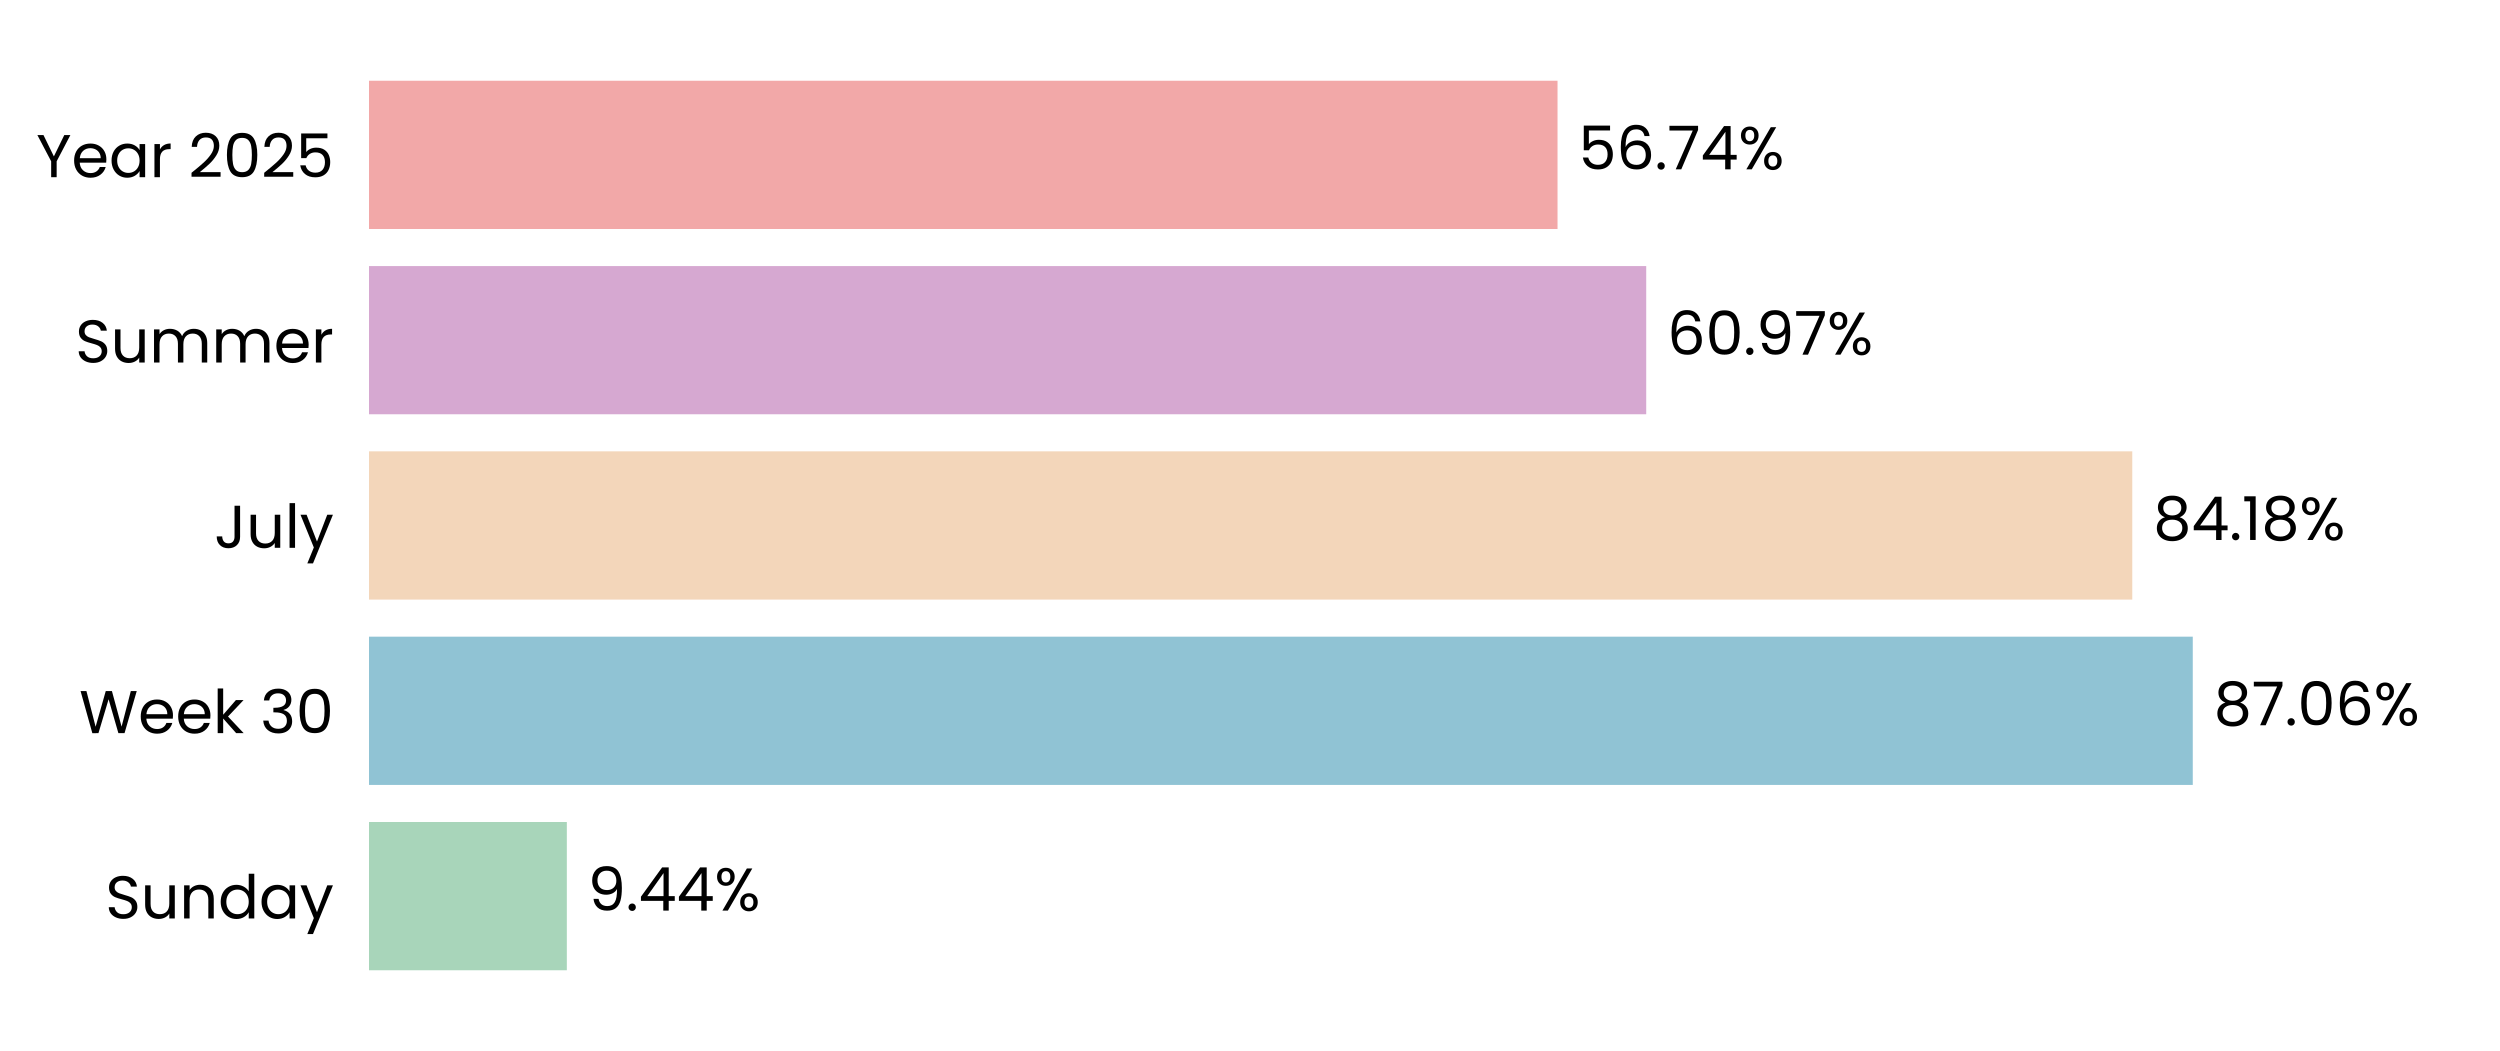
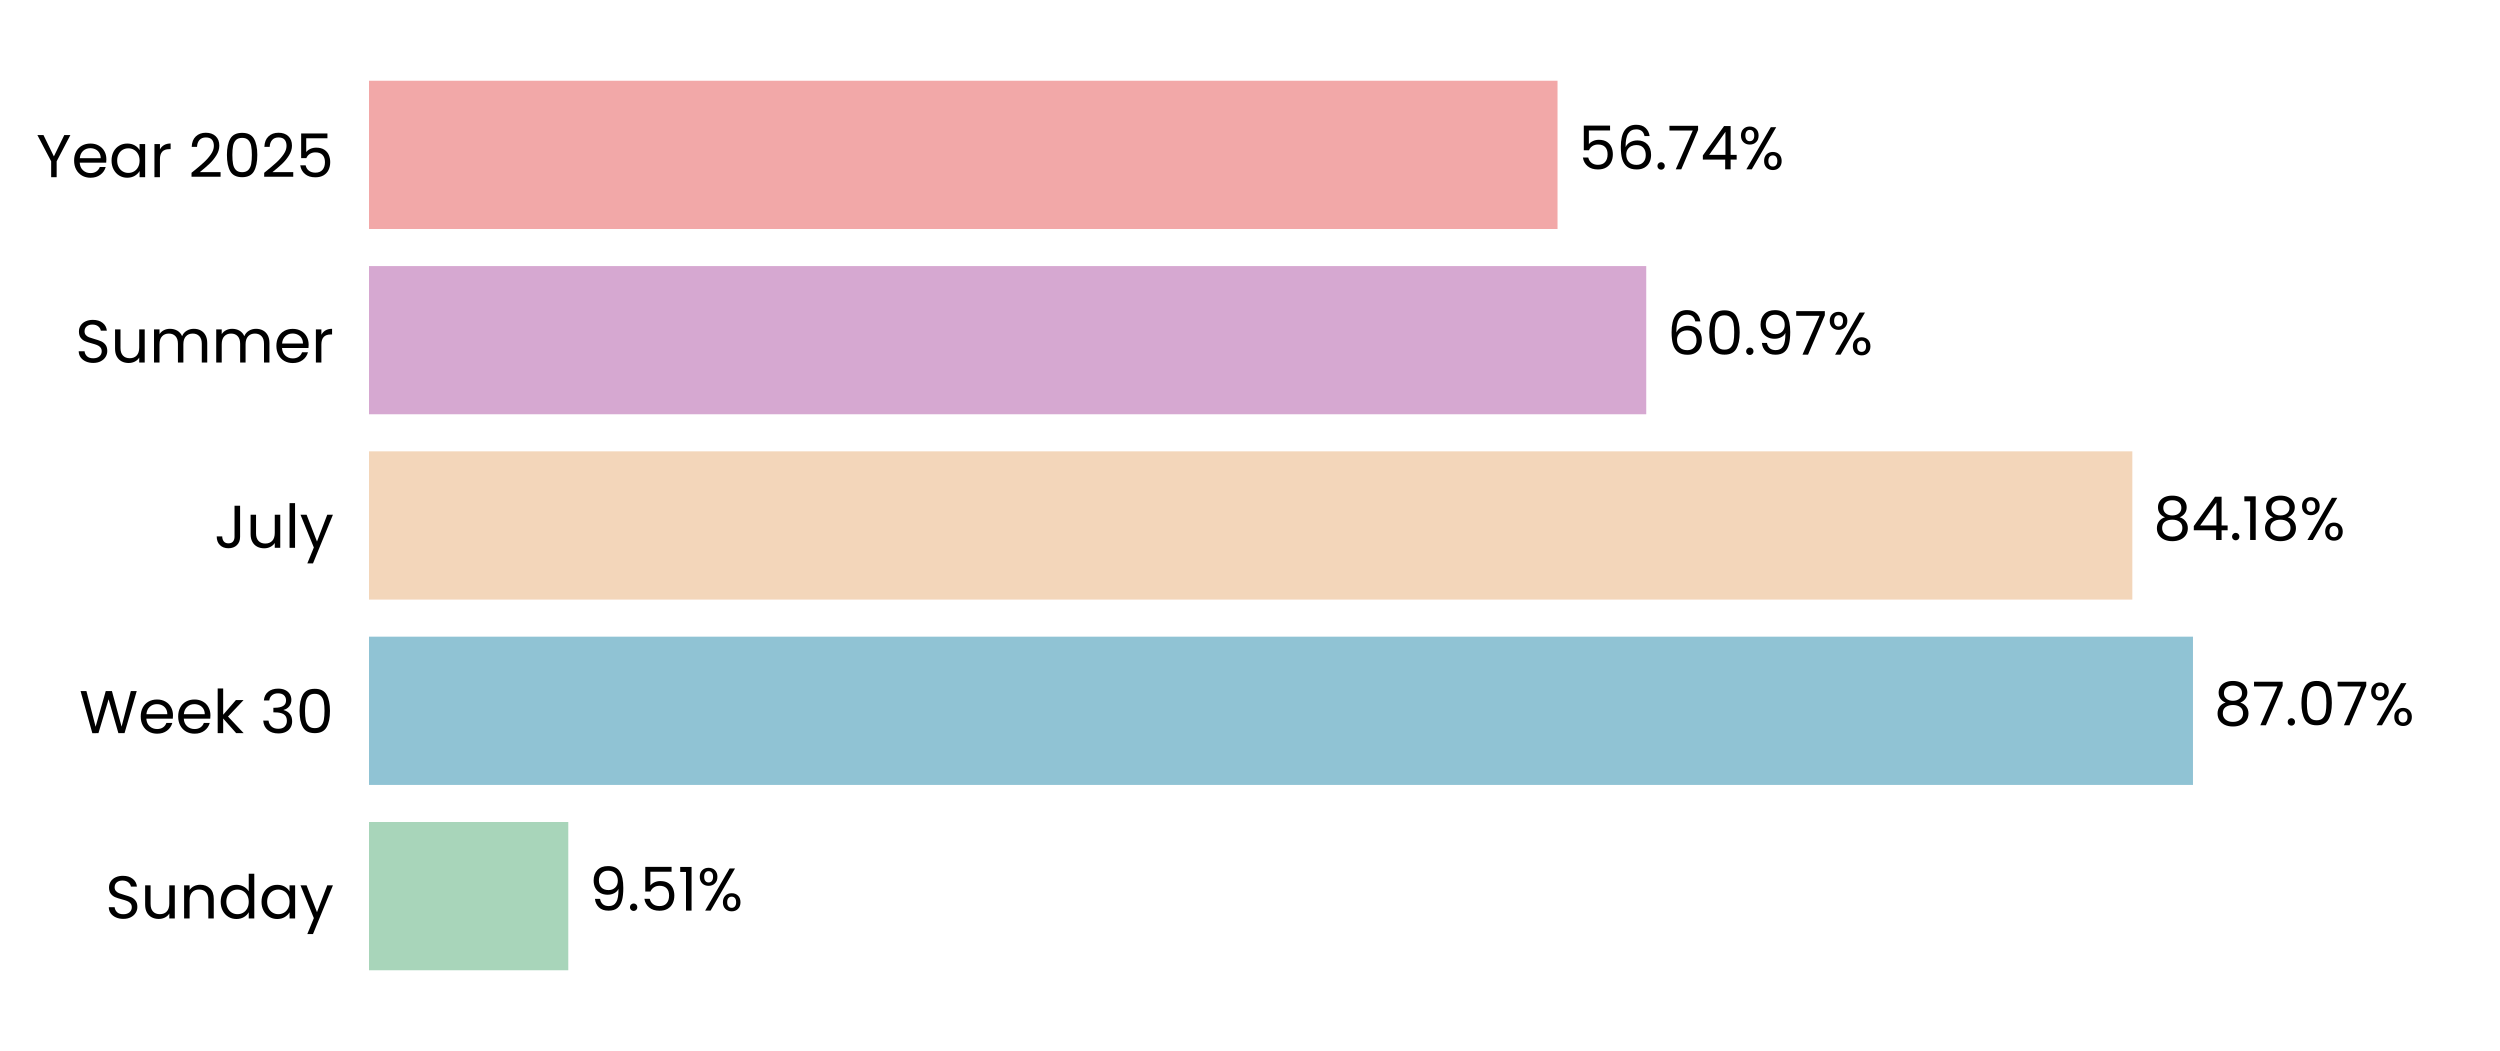
<svg xmlns="http://www.w3.org/2000/svg" xmlns:xlink="http://www.w3.org/1999/xlink" width="496.691pt" height="208.8pt" viewBox="0 0 496.691 208.8" version="1.1">
  <defs>
    <style type="text/css">*{stroke-linejoin: round; stroke-linecap: butt}</style>
  </defs>
  <g id="figure_1">
    <g id="patch_1">
      <path d="M 0 208.8  L 496.691 208.8  L 496.691 0  L 0 0  L 0 208.8  z " style="fill: none" />
    </g>
    <g id="axes_1">
      <g id="patch_2">
        <path d="M 73.311 201.6  L 489.491 201.6  L 489.491 7.2  L 73.311 7.2  L 73.311 201.6  z " style="fill: none" />
      </g>
      <g id="patch_3">
-         <path d="M 73.311 192.764  L 112.617 192.764  L 112.617 163.309  L 73.311 163.309  z " clip-path="url(#p8dc621a1c8)" style="fill: #a8d5ba" />
+         <path d="M 73.311 192.764  L 112.906 192.764  L 112.906 163.309  L 73.311 163.309  z " clip-path="url(#p87a7a07b7a)" style="fill: #a8d5ba" />
      </g>
      <g id="patch_4">
-         <path d="M 73.311 155.945  L 435.652 155.945  L 435.652 126.491  L 73.311 126.491  z " clip-path="url(#p8dc621a1c8)" style="fill: #90c3d4" />
+         <path d="M 73.311 155.945  L 435.693 155.945  L 435.693 126.491  L 73.311 126.491  z " clip-path="url(#p87a7a07b7a)" style="fill: #90c3d4" />
      </g>
      <g id="patch_5">
-         <path d="M 73.311 119.127  L 423.633 119.127  L 423.633 89.673  L 73.311 89.673  z " clip-path="url(#p8dc621a1c8)" style="fill: #f3d6ba" />
+         <path d="M 73.311 119.127  L 423.643 119.127  L 423.643 89.673  L 73.311 89.673  z " clip-path="url(#p87a7a07b7a)" style="fill: #f3d6ba" />
      </g>
      <g id="patch_6">
-         <path d="M 73.311 82.309  L 327.065 82.309  L 327.065 52.855  L 73.311 52.855  z " clip-path="url(#p8dc621a1c8)" style="fill: #d6a8d1" />
+         <path d="M 73.311 82.309  L 327.069 82.309  L 327.069 52.855  L 73.311 52.855  z " clip-path="url(#p87a7a07b7a)" style="fill: #d6a8d1" />
      </g>
      <g id="patch_7">
-         <path d="M 73.311 45.491  L 309.444 45.491  L 309.444 16.036  L 73.311 16.036  z " clip-path="url(#p8dc621a1c8)" style="fill: #f2a8a8" />
+         <path d="M 73.311 45.491  L 309.445 45.491  L 309.445 16.036  L 73.311 16.036  z " clip-path="url(#p87a7a07b7a)" style="fill: #f2a8a8" />
      </g>
      <g id="matplotlib.axis_1">
        <g id="ytick_1">
          <g id="text_1">
            <g transform="translate(20.92875 182.4764) scale(0.12 -0.12)">
              <defs>
                <path id="Poppins-Regular-53" d="M 1907 -45  Q 1466 -45 1117 112  Q 768 269 569 547  Q 371 826 365 1190  L 986 1190  Q 1018 877 1245 662  Q 1472 448 1907 448  Q 2323 448 2563 656  Q 2803 864 2803 1190  Q 2803 1446 2662 1606  Q 2522 1766 2310 1849  Q 2099 1933 1741 2029  Q 1299 2144 1033 2259  Q 768 2374 579 2620  Q 390 2867 390 3283  Q 390 3648 576 3929  Q 762 4211 1098 4364  Q 1434 4518 1869 4518  Q 2496 4518 2896 4204  Q 3296 3891 3347 3373  L 2707 3373  Q 2675 3629 2438 3824  Q 2202 4019 1811 4019  Q 1446 4019 1216 3830  Q 986 3642 986 3302  Q 986 3059 1123 2905  Q 1261 2752 1462 2672  Q 1664 2592 2029 2490  Q 2470 2368 2739 2249  Q 3008 2131 3200 1884  Q 3392 1638 3392 1216  Q 3392 890 3219 602  Q 3046 314 2707 134  Q 2368 -45 1907 -45  z " transform="scale(0.015625)" />
                <path id="Poppins-Regular-75" d="M 3603 3507  L 3603 0  L 3021 0  L 3021 518  Q 2854 250 2556 99  Q 2259 -51 1901 -51  Q 1491 -51 1164 118  Q 838 288 649 627  Q 461 966 461 1453  L 461 3507  L 1037 3507  L 1037 1530  Q 1037 1011 1299 732  Q 1562 454 2016 454  Q 2483 454 2752 742  Q 3021 1030 3021 1581  L 3021 3507  L 3603 3507  z " transform="scale(0.015625)" />
                <path id="Poppins-Regular-6e" d="M 2202 3571  Q 2842 3571 3238 3184  Q 3635 2797 3635 2067  L 3635 0  L 3059 0  L 3059 1984  Q 3059 2509 2796 2787  Q 2534 3066 2080 3066  Q 1619 3066 1347 2778  Q 1075 2490 1075 1939  L 1075 0  L 493 0  L 493 3507  L 1075 3507  L 1075 3008  Q 1248 3277 1545 3424  Q 1843 3571 2202 3571  z " transform="scale(0.015625)" />
                <path id="Poppins-Regular-64" d="M 275 1766  Q 275 2304 492 2710  Q 710 3117 1091 3341  Q 1472 3565 1946 3565  Q 2355 3565 2707 3376  Q 3059 3187 3245 2880  L 3245 4736  L 3834 4736  L 3834 0  L 3245 0  L 3245 659  Q 3072 346 2733 144  Q 2394 -58 1939 -58  Q 1472 -58 1091 172  Q 710 403 492 819  Q 275 1235 275 1766  z M 3245 1760  Q 3245 2157 3085 2451  Q 2925 2746 2653 2902  Q 2381 3059 2054 3059  Q 1728 3059 1459 2905  Q 1190 2752 1030 2457  Q 870 2163 870 1766  Q 870 1363 1030 1065  Q 1190 768 1459 611  Q 1728 454 2054 454  Q 2381 454 2653 611  Q 2925 768 3085 1065  Q 3245 1363 3245 1760  z " transform="scale(0.015625)" />
                <path id="Poppins-Regular-61" d="M 275 1766  Q 275 2304 492 2710  Q 710 3117 1091 3341  Q 1472 3565 1939 3565  Q 2400 3565 2739 3366  Q 3078 3168 3245 2867  L 3245 3507  L 3834 3507  L 3834 0  L 3245 0  L 3245 653  Q 3072 346 2729 144  Q 2387 -58 1933 -58  Q 1466 -58 1088 172  Q 710 403 492 819  Q 275 1235 275 1766  z M 3245 1760  Q 3245 2157 3085 2451  Q 2925 2746 2653 2902  Q 2381 3059 2054 3059  Q 1728 3059 1459 2905  Q 1190 2752 1030 2457  Q 870 2163 870 1766  Q 870 1363 1030 1065  Q 1190 768 1459 611  Q 1728 454 2054 454  Q 2381 454 2653 611  Q 2925 768 3085 1065  Q 3245 1363 3245 1760  z " transform="scale(0.015625)" />
                <path id="Poppins-Regular-79" d="M 3514 3507  L 1402 -1651  L 800 -1651  L 1491 38  L 77 3507  L 723 3507  L 1824 666  L 2912 3507  L 3514 3507  z " transform="scale(0.015625)" />
              </defs>
              <use xlink:href="#Poppins-Regular-53" />
              <use xlink:href="#Poppins-Regular-75" transform="translate(58.7 0)" />
              <use xlink:href="#Poppins-Regular-6e" transform="translate(122.7 0)" />
              <use xlink:href="#Poppins-Regular-64" transform="translate(186.7 0)" />
              <use xlink:href="#Poppins-Regular-61" transform="translate(254.3 0)" />
              <use xlink:href="#Poppins-Regular-79" transform="translate(321.8999 0)" />
            </g>
          </g>
        </g>
        <g id="ytick_2">
          <g id="text_2">
            <g transform="translate(15.73125 145.6582) scale(0.12 -0.12)">
              <defs>
                <path id="Poppins-Regular-57" d="M 6099 4461  L 4806 0  L 4154 0  L 3117 3590  L 2042 0  L 1395 -6  L 147 4461  L 768 4461  L 1741 678  L 2816 4461  L 3469 4461  L 4493 691  L 5472 4461  L 6099 4461  z " transform="scale(0.015625)" />
                <path id="Poppins-Regular-65" d="M 3693 1888  Q 3693 1722 3674 1536  L 870 1536  Q 902 1018 1225 726  Q 1549 435 2010 435  Q 2387 435 2640 611  Q 2893 787 2995 1082  L 3622 1082  Q 3482 576 3059 259  Q 2637 -58 2010 -58  Q 1510 -58 1116 166  Q 723 390 499 803  Q 275 1216 275 1760  Q 275 2304 492 2713  Q 710 3123 1104 3344  Q 1498 3565 2010 3565  Q 2509 3565 2893 3347  Q 3277 3130 3485 2749  Q 3693 2368 3693 1888  z M 3091 2010  Q 3091 2342 2944 2582  Q 2797 2822 2544 2947  Q 2291 3072 1984 3072  Q 1542 3072 1232 2790  Q 922 2509 877 2010  L 3091 2010  z " transform="scale(0.015625)" />
                <path id="Poppins-Regular-6b" d="M 2451 0  L 1075 1549  L 1075 0  L 493 0  L 493 4736  L 1075 4736  L 1075 1952  L 2426 3507  L 3238 3507  L 1587 1760  L 3245 0  L 2451 0  z " transform="scale(0.015625)" />
                <path id="Poppins-Regular-20" transform="scale(0.015625)" />
                <path id="Poppins-Regular-33" d="M 384 3462  Q 429 4051 838 4384  Q 1248 4717 1901 4717  Q 2336 4717 2653 4560  Q 2970 4403 3133 4134  Q 3296 3866 3296 3526  Q 3296 3130 3069 2842  Q 2842 2554 2477 2470  L 2477 2438  Q 2893 2336 3136 2035  Q 3379 1734 3379 1248  Q 3379 883 3212 592  Q 3046 301 2713 134  Q 2381 -32 1914 -32  Q 1235 -32 800 323  Q 365 678 314 1331  L 877 1331  Q 922 947 1190 704  Q 1459 461 1907 461  Q 2355 461 2588 694  Q 2822 928 2822 1299  Q 2822 1779 2502 1990  Q 2182 2202 1536 2202  L 1389 2202  L 1389 2688  L 1542 2688  Q 2131 2694 2432 2883  Q 2733 3072 2733 3469  Q 2733 3808 2512 4013  Q 2291 4218 1882 4218  Q 1485 4218 1241 4013  Q 998 3808 954 3462  L 384 3462  z " transform="scale(0.015625)" />
                <path id="Poppins-Regular-30" d="M 397 2362  Q 397 3462 755 4080  Q 1114 4698 2010 4698  Q 2899 4698 3257 4080  Q 3616 3462 3616 2362  Q 3616 1242 3257 621  Q 2899 0 2010 0  Q 1114 0 755 621  Q 397 1242 397 2362  z M 3040 2362  Q 3040 2918 2966 3305  Q 2893 3693 2665 3929  Q 2438 4166 2010 4166  Q 1574 4166 1347 3929  Q 1120 3693 1046 3305  Q 973 2918 973 2362  Q 973 1786 1046 1395  Q 1120 1005 1347 768  Q 1574 531 2010 531  Q 2438 531 2665 768  Q 2893 1005 2966 1395  Q 3040 1786 3040 2362  z " transform="scale(0.015625)" />
              </defs>
              <use xlink:href="#Poppins-Regular-57" />
              <use xlink:href="#Poppins-Regular-65" transform="translate(97.59999 0)" />
              <use xlink:href="#Poppins-Regular-65" transform="translate(159.6 0)" />
              <use xlink:href="#Poppins-Regular-6b" transform="translate(221.6 0)" />
              <use xlink:href="#Poppins-Regular-20" transform="translate(273.0999 0)" />
              <use xlink:href="#Poppins-Regular-33" transform="translate(299.7999 0)" />
              <use xlink:href="#Poppins-Regular-30" transform="translate(358.6999 0)" />
            </g>
          </g>
        </g>
        <g id="ytick_3">
          <g id="text_3">
            <g transform="translate(42.56437 108.84) scale(0.12 -0.12)">
              <defs>
                <path id="Poppins-Regular-4a" d="M 2739 4461  L 2739 1165  Q 2739 614 2400 284  Q 2061 -45 1504 -45  Q 941 -45 601 291  Q 262 627 262 1210  L 845 1210  Q 851 883 1014 678  Q 1178 474 1504 474  Q 1830 474 1990 669  Q 2150 864 2150 1165  L 2150 4461  L 2739 4461  z " transform="scale(0.015625)" />
                <path id="Poppins-Regular-6c" d="M 1075 4736  L 1075 0  L 493 0  L 493 4736  L 1075 4736  z " transform="scale(0.015625)" />
              </defs>
              <use xlink:href="#Poppins-Regular-4a" />
              <use xlink:href="#Poppins-Regular-75" transform="translate(52.99999 0)" />
              <use xlink:href="#Poppins-Regular-6c" transform="translate(117 0)" />
              <use xlink:href="#Poppins-Regular-79" transform="translate(141.6 0)" />
            </g>
          </g>
        </g>
        <g id="ytick_4">
          <g id="text_4">
            <g transform="translate(14.95125 72.02182) scale(0.12 -0.12)">
              <defs>
                <path id="Poppins-Regular-6d" d="M 4710 3571  Q 5120 3571 5440 3401  Q 5760 3232 5945 2893  Q 6131 2554 6131 2067  L 6131 0  L 5555 0  L 5555 1984  Q 5555 2509 5296 2787  Q 5037 3066 4595 3066  Q 4141 3066 3872 2774  Q 3603 2483 3603 1933  L 3603 0  L 3027 0  L 3027 1984  Q 3027 2509 2768 2787  Q 2509 3066 2067 3066  Q 1613 3066 1344 2774  Q 1075 2483 1075 1933  L 1075 0  L 493 0  L 493 3507  L 1075 3507  L 1075 3002  Q 1248 3277 1539 3424  Q 1830 3571 2182 3571  Q 2624 3571 2963 3372  Q 3302 3174 3469 2790  Q 3616 3162 3955 3366  Q 4294 3571 4710 3571  z " transform="scale(0.015625)" />
                <path id="Poppins-Regular-72" d="M 1075 2938  Q 1229 3238 1513 3404  Q 1798 3571 2208 3571  L 2208 2970  L 2054 2970  Q 1075 2970 1075 1907  L 1075 0  L 493 0  L 493 3507  L 1075 3507  L 1075 2938  z " transform="scale(0.015625)" />
              </defs>
              <use xlink:href="#Poppins-Regular-53" />
              <use xlink:href="#Poppins-Regular-75" transform="translate(58.7 0)" />
              <use xlink:href="#Poppins-Regular-6d" transform="translate(122.7 0)" />
              <use xlink:href="#Poppins-Regular-6d" transform="translate(225.7 0)" />
              <use xlink:href="#Poppins-Regular-65" transform="translate(328.7 0)" />
              <use xlink:href="#Poppins-Regular-72" transform="translate(390.6999 0)" />
            </g>
          </g>
        </g>
        <g id="ytick_5">
          <g id="text_5">
            <g transform="translate(7.2 35.20364) scale(0.12 -0.12)">
              <defs>
                <path id="Poppins-Regular-59" d="M 3616 4461  L 2163 1683  L 2163 0  L 1581 0  L 1581 1683  L 122 4461  L 768 4461  L 1869 2202  L 2970 4461  L 3616 4461  z " transform="scale(0.015625)" />
                <path id="Poppins-Regular-32" d="M 326 467  Q 1139 1120 1600 1539  Q 2061 1958 2377 2416  Q 2694 2874 2694 3315  Q 2694 3731 2492 3971  Q 2291 4211 1843 4211  Q 1408 4211 1168 3939  Q 928 3667 909 3213  L 346 3213  Q 371 3930 780 4320  Q 1190 4710 1837 4710  Q 2496 4710 2883 4345  Q 3270 3981 3270 3341  Q 3270 2810 2953 2307  Q 2637 1805 2233 1424  Q 1830 1043 1203 538  L 3405 538  L 3405 51  L 326 51  L 326 467  z " transform="scale(0.015625)" />
                <path id="Poppins-Regular-35" d="M 3347 4122  L 1101 4122  L 1101 2662  Q 1248 2867 1536 2998  Q 1824 3130 2157 3130  Q 2688 3130 3021 2909  Q 3354 2688 3498 2339  Q 3642 1990 3642 1600  Q 3642 1139 3469 774  Q 3296 410 2941 198  Q 2586 -13 2061 -13  Q 1389 -13 973 332  Q 557 678 467 1254  L 1037 1254  Q 1120 890 1389 685  Q 1658 480 2067 480  Q 2573 480 2829 784  Q 3085 1088 3085 1587  Q 3085 2086 2829 2358  Q 2573 2630 2074 2630  Q 1734 2630 1481 2467  Q 1229 2304 1114 2022  L 563 2022  L 563 4634  L 3347 4634  L 3347 4122  z " transform="scale(0.015625)" />
              </defs>
              <use xlink:href="#Poppins-Regular-59" />
              <use xlink:href="#Poppins-Regular-65" transform="translate(58.39999 0)" />
              <use xlink:href="#Poppins-Regular-61" transform="translate(120.4 0)" />
              <use xlink:href="#Poppins-Regular-72" transform="translate(188 0)" />
              <use xlink:href="#Poppins-Regular-20" transform="translate(225.3 0)" />
              <use xlink:href="#Poppins-Regular-32" transform="translate(252 0)" />
              <use xlink:href="#Poppins-Regular-30" transform="translate(309.4999 0)" />
              <use xlink:href="#Poppins-Regular-32" transform="translate(372.2999 0)" />
              <use xlink:href="#Poppins-Regular-35" transform="translate(429.7999 0)" />
            </g>
          </g>
        </g>
      </g>
      <g id="text_6">
-         <g transform="translate(116.7789 180.9164) scale(0.12 -0.12)">
+         <g transform="translate(117.068 180.9164) scale(0.12 -0.12)">
          <defs>
            <path id="Poppins-Regular-39" d="M 1146 1242  Q 1210 877 1443 678  Q 1677 480 2074 480  Q 2605 480 2857 896  Q 3110 1312 3098 2298  Q 2963 2010 2649 1846  Q 2336 1683 1952 1683  Q 1523 1683 1187 1859  Q 851 2035 659 2374  Q 467 2714 467 3194  Q 467 3878 864 4297  Q 1261 4717 1990 4717  Q 2886 4717 3248 4134  Q 3610 3552 3610 2400  Q 3610 1594 3466 1069  Q 3322 544 2979 269  Q 2637 -6 2042 -6  Q 1389 -6 1024 346  Q 659 698 608 1242  L 1146 1242  z M 2048 2176  Q 2477 2176 2752 2441  Q 3027 2707 3027 3162  Q 3027 3642 2758 3936  Q 2490 4230 2003 4230  Q 1555 4230 1289 3948  Q 1024 3667 1024 3206  Q 1024 2739 1286 2457  Q 1549 2176 2048 2176  z " transform="scale(0.015625)" />
            <path id="Poppins-Regular-2e" d="M 678 -38  Q 512 -38 397 77  Q 282 192 282 358  Q 282 525 397 640  Q 512 755 678 755  Q 838 755 950 640  Q 1062 525 1062 358  Q 1062 192 950 77  Q 838 -38 678 -38  z " transform="scale(0.015625)" />
-             <path id="Poppins-Regular-34" d="M 256 1030  L 256 1472  L 2502 4582  L 3200 4582  L 3200 1536  L 3840 1536  L 3840 1030  L 3200 1030  L 3200 0  L 2624 0  L 2624 1030  L 256 1030  z M 2650 3974  L 928 1536  L 2650 1536  L 2650 3974  z " transform="scale(0.015625)" />
+             <path id="Poppins-Regular-31" d="M 243 4096  L 243 4627  L 1446 4627  L 1446 0  L 858 0  L 858 4096  L 243 4096  z " transform="scale(0.015625)" />
            <path id="Poppins-Regular-25" d="M 269 3584  Q 269 4019 531 4278  Q 794 4538 1203 4538  Q 1613 4538 1875 4278  Q 2138 4019 2138 3584  Q 2138 3142 1875 2883  Q 1613 2624 1203 2624  Q 794 2624 531 2883  Q 269 3142 269 3584  z M 4006 4467  L 1414 0  L 838 0  L 3430 4467  L 4006 4467  z M 1203 4179  Q 986 4179 861 4028  Q 736 3878 736 3584  Q 736 3290 861 3136  Q 986 2982 1203 2982  Q 1421 2982 1549 3139  Q 1677 3296 1677 3584  Q 1677 3878 1549 4028  Q 1421 4179 1203 4179  z M 2720 883  Q 2720 1325 2982 1584  Q 3245 1843 3654 1843  Q 4064 1843 4323 1584  Q 4582 1325 4582 883  Q 4582 448 4323 185  Q 4064 -77 3654 -77  Q 3245 -77 2982 182  Q 2720 442 2720 883  z M 3648 1478  Q 3430 1478 3302 1328  Q 3174 1178 3174 883  Q 3174 595 3302 444  Q 3430 294 3648 294  Q 3866 294 3994 444  Q 4122 595 4122 883  Q 4122 1178 3994 1328  Q 3866 1478 3648 1478  z " transform="scale(0.015625)" />
          </defs>
          <use xlink:href="#Poppins-Regular-39" />
          <use xlink:href="#Poppins-Regular-2e" transform="translate(62.99999 0)" />
-           <use xlink:href="#Poppins-Regular-34" transform="translate(83.99997 0)" />
-           <use xlink:href="#Poppins-Regular-34" transform="translate(146.9 0)" />
-           <use xlink:href="#Poppins-Regular-25" transform="translate(209.8 0)" />
+           <use xlink:href="#Poppins-Regular-35" transform="translate(83.99997 0)" />
+           <use xlink:href="#Poppins-Regular-31" transform="translate(146.8 0)" />
+           <use xlink:href="#Poppins-Regular-25" transform="translate(178.7999 0)" />
        </g>
      </g>
      <g id="text_7">
-         <g transform="translate(439.8139 144.0982) scale(0.12 -0.12)">
+         <g transform="translate(439.8552 144.0982) scale(0.12 -0.12)">
          <defs>
            <path id="Poppins-Regular-38" d="M 1242 2406  Q 883 2547 691 2816  Q 499 3085 499 3469  Q 499 3814 672 4092  Q 845 4371 1187 4534  Q 1530 4698 2016 4698  Q 2502 4698 2844 4534  Q 3187 4371 3363 4092  Q 3539 3814 3539 3469  Q 3539 3098 3340 2819  Q 3142 2541 2797 2406  Q 3194 2285 3427 1981  Q 3661 1677 3661 1248  Q 3661 832 3456 521  Q 3251 211 2876 41  Q 2502 -128 2016 -128  Q 1530 -128 1162 41  Q 794 211 589 521  Q 384 832 384 1248  Q 384 1677 614 1984  Q 845 2291 1242 2406  z M 2976 3398  Q 2976 3789 2720 4000  Q 2464 4211 2016 4211  Q 1574 4211 1318 4000  Q 1062 3789 1062 3392  Q 1062 3034 1328 2816  Q 1594 2598 2016 2598  Q 2445 2598 2710 2819  Q 2976 3040 2976 3398  z M 2016 2150  Q 1542 2150 1241 1929  Q 941 1709 941 1267  Q 941 858 1232 608  Q 1523 358 2016 358  Q 2509 358 2797 608  Q 3085 858 3085 1267  Q 3085 1696 2790 1923  Q 2496 2150 2016 2150  z " transform="scale(0.015625)" />
            <path id="Poppins-Regular-37" d="M 3245 4173  L 1466 0  L 877 0  L 2682 4115  L 211 4115  L 211 4614  L 3245 4614  L 3245 4173  z " transform="scale(0.015625)" />
-             <path id="Poppins-Regular-36" d="M 2976 3526  Q 2835 4237 2099 4237  Q 1530 4237 1248 3798  Q 966 3360 973 2355  Q 1120 2688 1462 2877  Q 1805 3066 2227 3066  Q 2886 3066 3280 2656  Q 3674 2246 3674 1523  Q 3674 1088 3504 742  Q 3334 397 2992 192  Q 2650 -13 2163 -13  Q 1504 -13 1133 281  Q 762 576 614 1094  Q 467 1613 467 2374  Q 467 4723 2106 4723  Q 2733 4723 3091 4384  Q 3450 4045 3514 3526  L 2976 3526  z M 2106 2573  Q 1830 2573 1587 2461  Q 1344 2349 1193 2121  Q 1043 1894 1043 1568  Q 1043 1082 1324 778  Q 1606 474 2131 474  Q 2579 474 2844 752  Q 3110 1030 3110 1504  Q 3110 2003 2854 2288  Q 2598 2573 2106 2573  z " transform="scale(0.015625)" />
          </defs>
          <use xlink:href="#Poppins-Regular-38" />
          <use xlink:href="#Poppins-Regular-37" transform="translate(63.09999 0)" />
          <use xlink:href="#Poppins-Regular-2e" transform="translate(117.7 0)" />
          <use xlink:href="#Poppins-Regular-30" transform="translate(138.7 0)" />
-           <use xlink:href="#Poppins-Regular-36" transform="translate(201.5 0)" />
-           <use xlink:href="#Poppins-Regular-25" transform="translate(264.9999 0)" />
+           <use xlink:href="#Poppins-Regular-37" transform="translate(201.5 0)" />
+           <use xlink:href="#Poppins-Regular-25" transform="translate(256.0999 0)" />
        </g>
      </g>
      <g id="text_8">
-         <g transform="translate(427.7952 107.28) scale(0.12 -0.12)">
+         <g transform="translate(427.8045 107.28) scale(0.12 -0.12)">
          <defs>
-             <path id="Poppins-Regular-31" d="M 243 4096  L 243 4627  L 1446 4627  L 1446 0  L 858 0  L 858 4096  L 243 4096  z " transform="scale(0.015625)" />
+             <path id="Poppins-Regular-34" d="M 256 1030  L 256 1472  L 2502 4582  L 3200 4582  L 3200 1536  L 3840 1536  L 3840 1030  L 3200 1030  L 3200 0  L 2624 0  L 2624 1030  L 256 1030  z M 2650 3974  L 928 1536  L 2650 1536  L 2650 3974  z " transform="scale(0.015625)" />
          </defs>
          <use xlink:href="#Poppins-Regular-38" />
          <use xlink:href="#Poppins-Regular-34" transform="translate(63.09999 0)" />
          <use xlink:href="#Poppins-Regular-2e" transform="translate(126 0)" />
          <use xlink:href="#Poppins-Regular-31" transform="translate(147 0)" />
          <use xlink:href="#Poppins-Regular-38" transform="translate(179 0)" />
          <use xlink:href="#Poppins-Regular-25" transform="translate(242.0999 0)" />
        </g>
      </g>
      <g id="text_9">
-         <g transform="translate(331.2272 70.46182) scale(0.12 -0.12)">
+         <g transform="translate(331.2304 70.46182) scale(0.12 -0.12)">
+           <defs>
+             <path id="Poppins-Regular-36" d="M 2976 3526  Q 2835 4237 2099 4237  Q 1530 4237 1248 3798  Q 966 3360 973 2355  Q 1120 2688 1462 2877  Q 1805 3066 2227 3066  Q 2886 3066 3280 2656  Q 3674 2246 3674 1523  Q 3674 1088 3504 742  Q 3334 397 2992 192  Q 2650 -13 2163 -13  Q 1504 -13 1133 281  Q 762 576 614 1094  Q 467 1613 467 2374  Q 467 4723 2106 4723  Q 2733 4723 3091 4384  Q 3450 4045 3514 3526  L 2976 3526  z M 2106 2573  Q 1830 2573 1587 2461  Q 1344 2349 1193 2121  Q 1043 1894 1043 1568  Q 1043 1082 1324 778  Q 1606 474 2131 474  Q 2579 474 2844 752  Q 3110 1030 3110 1504  Q 3110 2003 2854 2288  Q 2598 2573 2106 2573  z " transform="scale(0.015625)" />
+           </defs>
          <use xlink:href="#Poppins-Regular-36" />
          <use xlink:href="#Poppins-Regular-30" transform="translate(63.49999 0)" />
          <use xlink:href="#Poppins-Regular-2e" transform="translate(126.3 0)" />
          <use xlink:href="#Poppins-Regular-39" transform="translate(147.3 0)" />
          <use xlink:href="#Poppins-Regular-37" transform="translate(210.2999 0)" />
          <use xlink:href="#Poppins-Regular-25" transform="translate(264.8999 0)" />
        </g>
      </g>
      <g id="text_10">
-         <g transform="translate(313.6061 33.64364) scale(0.12 -0.12)">
+         <g transform="translate(313.6069 33.64364) scale(0.12 -0.12)">
          <use xlink:href="#Poppins-Regular-35" />
          <use xlink:href="#Poppins-Regular-36" transform="translate(62.79999 0)" />
          <use xlink:href="#Poppins-Regular-2e" transform="translate(126.3 0)" />
          <use xlink:href="#Poppins-Regular-37" transform="translate(147.3 0)" />
          <use xlink:href="#Poppins-Regular-34" transform="translate(201.8999 0)" />
          <use xlink:href="#Poppins-Regular-25" transform="translate(264.7999 0)" />
        </g>
      </g>
    </g>
  </g>
  <defs>
-     <clipPath id="p8dc621a1c8">
+     <clipPath id="p87a7a07b7a">
      <rect x="73.311" y="7.2" width="416.18" height="194.4" />
    </clipPath>
  </defs>
</svg>
